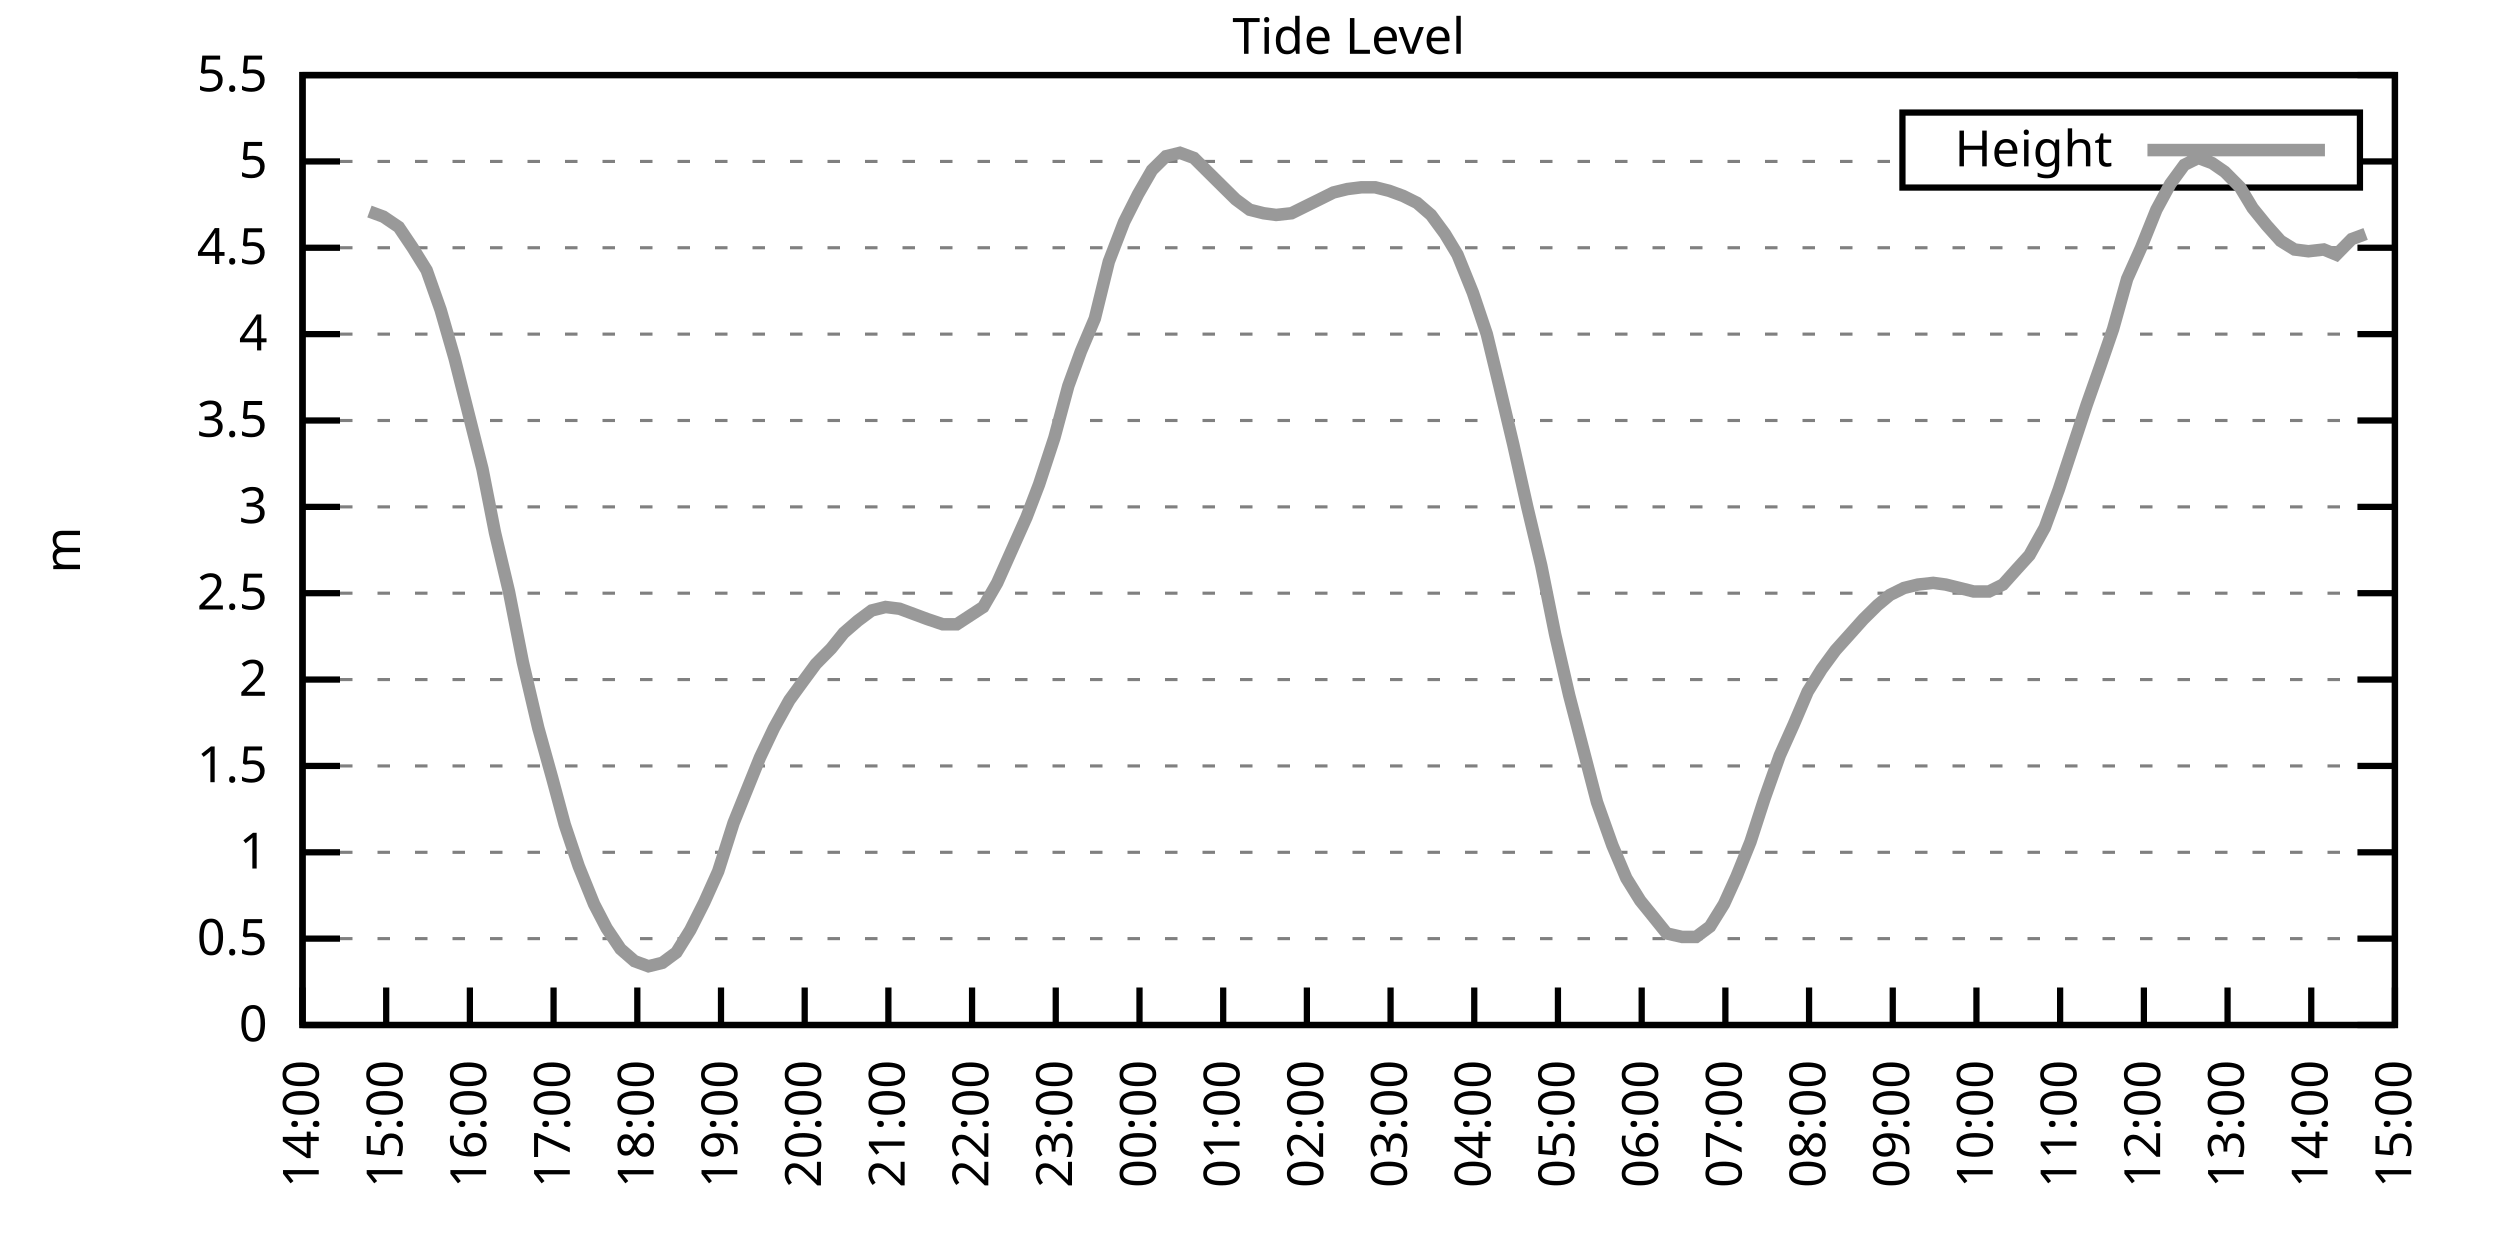
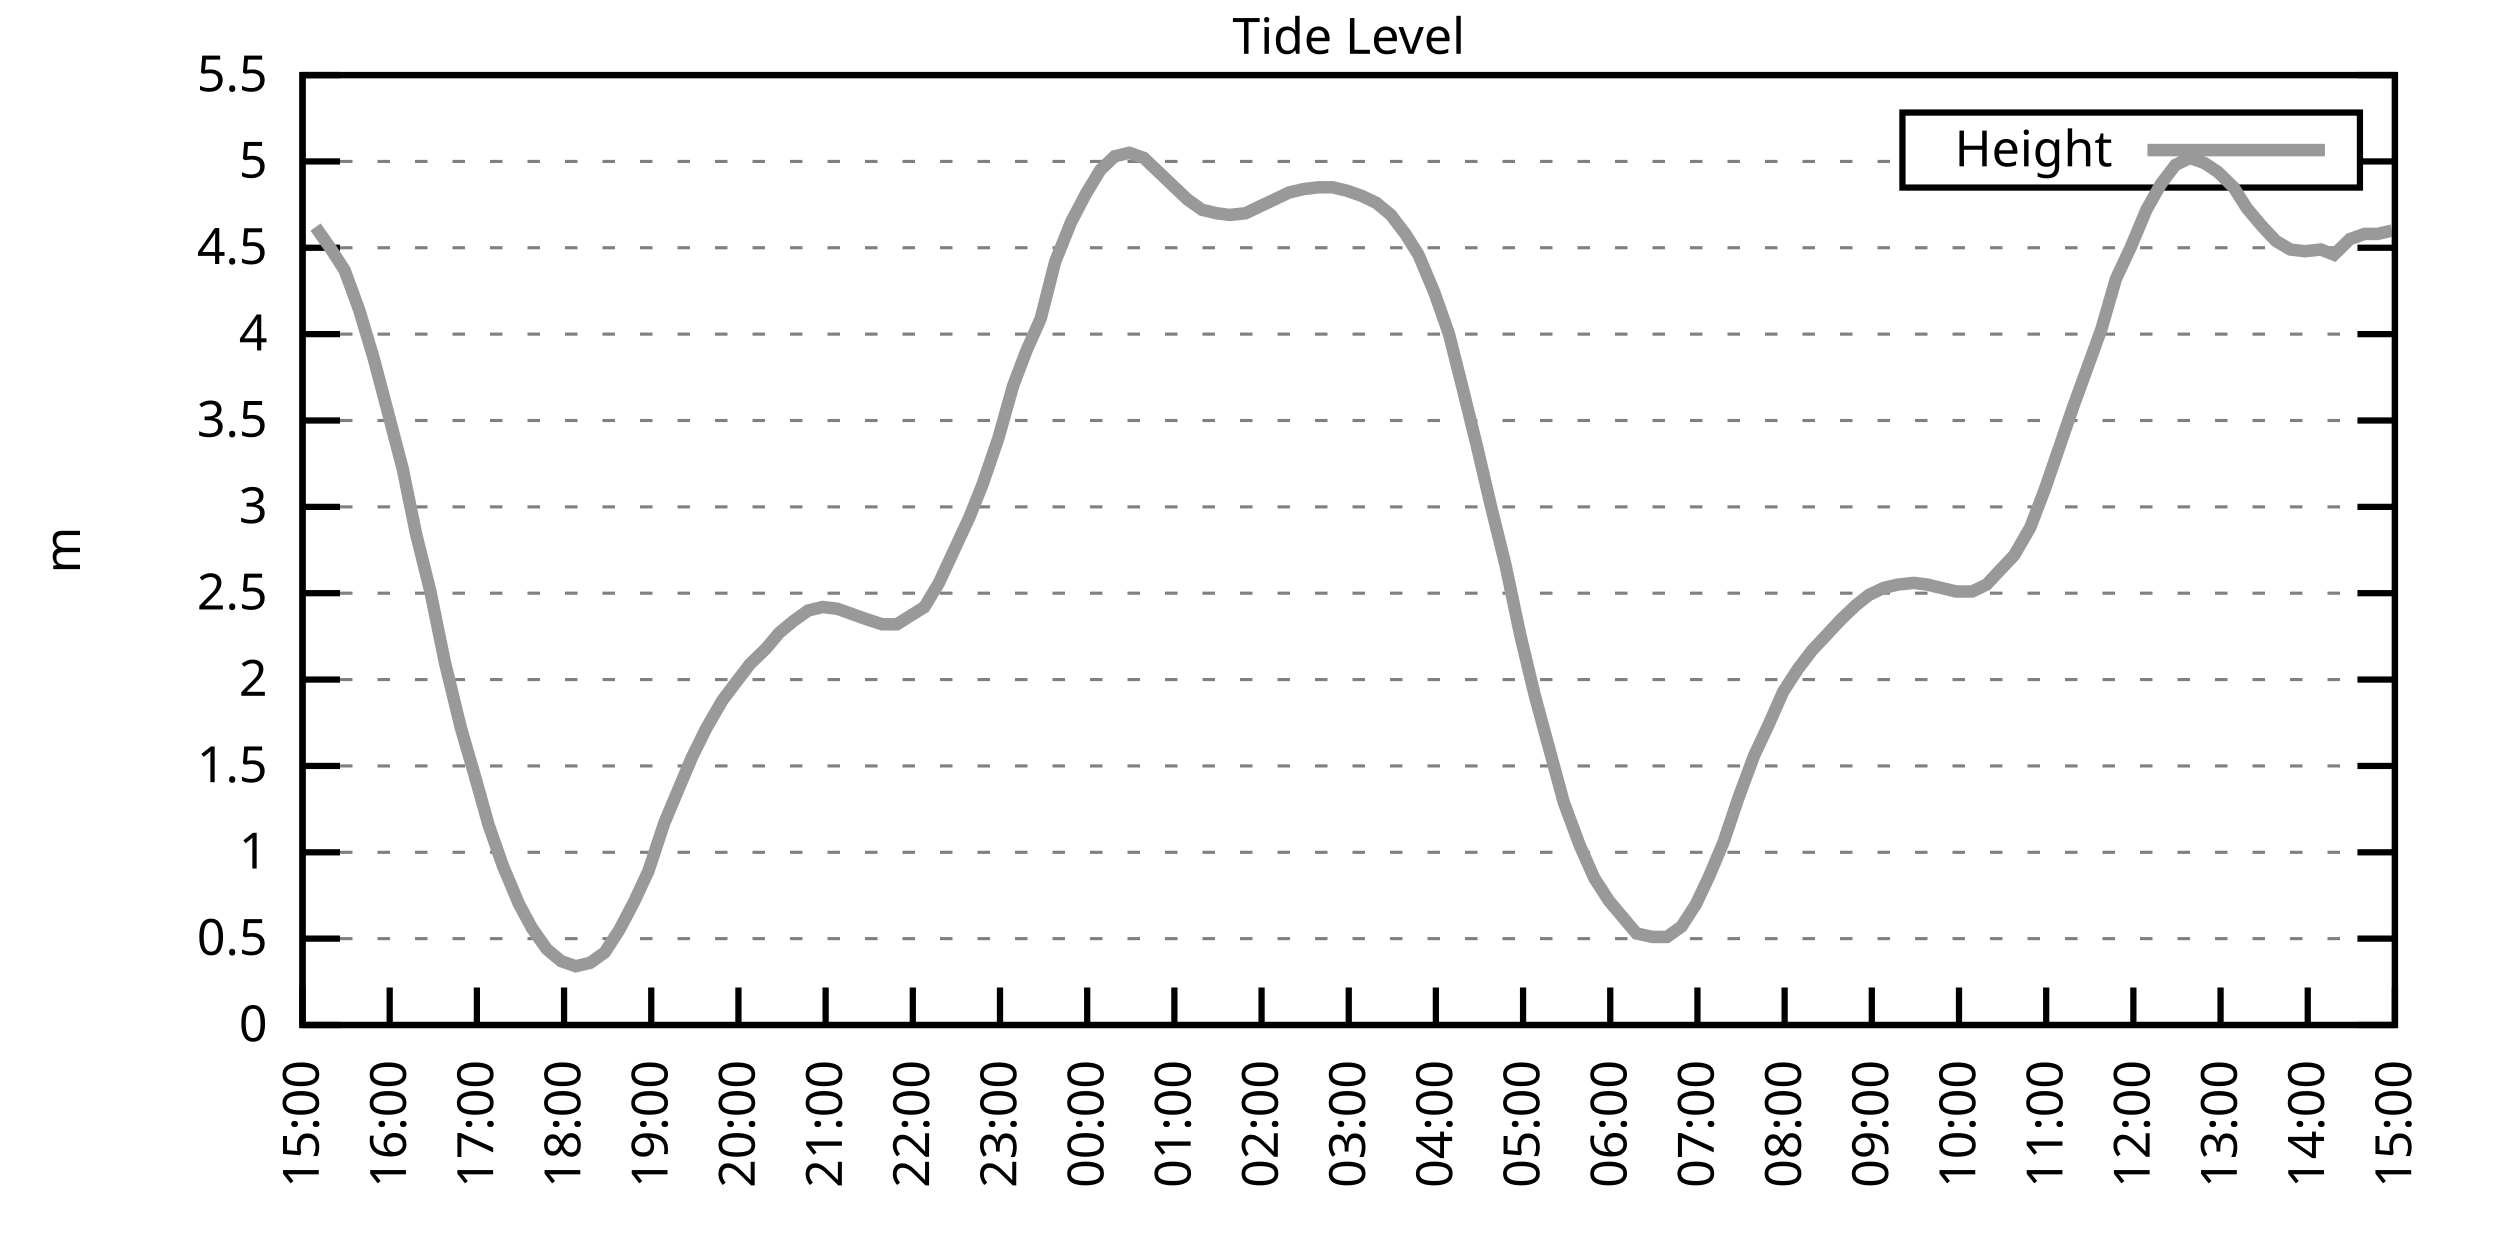
<svg xmlns="http://www.w3.org/2000/svg" xmlns:xlink="http://www.w3.org/1999/xlink" width="400" height="200" viewBox="0 0 400 200">
  <g id="gnuplot_canvas">
    <rect x="0" y="0" width="400" height="200" fill="none" />
    <defs>
      <circle id="gpDot" r="0.5" stroke-width="0.5" stroke="currentColor" />
      <path id="gpPt0" stroke-width="0.333" stroke="currentColor" d="M-1,0 h2 M0,-1 v2" />
      <path id="gpPt1" stroke-width="0.333" stroke="currentColor" d="M-1,-1 L1,1 M1,-1 L-1,1" />
      <path id="gpPt2" stroke-width="0.333" stroke="currentColor" d="M-1,0 L1,0 M0,-1 L0,1 M-1,-1 L1,1 M-1,1 L1,-1" />
      <rect id="gpPt3" stroke-width="0.333" stroke="currentColor" x="-1" y="-1" width="2" height="2" />
      <rect id="gpPt4" stroke-width="0.333" stroke="currentColor" fill="currentColor" x="-1" y="-1" width="2" height="2" />
      <circle id="gpPt5" stroke-width="0.333" stroke="currentColor" cx="0" cy="0" r="1" />
      <use xlink:href="#gpPt5" id="gpPt6" fill="currentColor" stroke="none" />
      <path id="gpPt7" stroke-width="0.333" stroke="currentColor" d="M0,-1.33 L-1.33,0.67 L1.33,0.67 z" />
      <use xlink:href="#gpPt7" id="gpPt8" fill="currentColor" stroke="none" />
      <use xlink:href="#gpPt7" id="gpPt9" stroke="currentColor" transform="rotate(180)" />
      <use xlink:href="#gpPt9" id="gpPt10" fill="currentColor" stroke="none" />
      <use xlink:href="#gpPt3" id="gpPt11" stroke="currentColor" transform="rotate(45)" />
      <use xlink:href="#gpPt11" id="gpPt12" fill="currentColor" stroke="none" />
      <path id="gpPt13" stroke-width="0.333" stroke="currentColor" d="M0,1.330 L1.265,0.411 L0.782,-1.067 L-0.782,-1.076 L-1.265,0.411 z" />
      <use xlink:href="#gpPt13" id="gpPt14" fill="currentColor" stroke="none" />
      <filter id="textbox" filterUnits="objectBoundingBox" x="0" y="0" height="1" width="1">
        <feFlood flood-color="white" flood-opacity="1" result="bgnd" />
        <feComposite in="SourceGraphic" in2="bgnd" operator="atop" />
      </filter>
      <filter id="greybox" filterUnits="objectBoundingBox" x="0" y="0" height="1" width="1">
        <feFlood flood-color="lightgrey" flood-opacity="1" result="grey" />
        <feComposite in="SourceGraphic" in2="grey" operator="atop" />
      </filter>
    </defs>
    <g fill="none" color="white" stroke="currentColor" stroke-width="1.00" stroke-linecap="butt" stroke-linejoin="miter">
</g>
    <g fill="none" color="black" stroke="currentColor" stroke-width="1.00" stroke-linecap="butt" stroke-linejoin="miter">
      <g stroke="none" shape-rendering="crispEdges">
        <polygon fill="rgb(255, 255, 255)" points="48.40,164.00 383.18,164.00 383.18,12.02 48.40,12.02 " />
      </g>
    </g>
    <g fill="none" color="black" stroke="currentColor" stroke-width="1.00" stroke-linecap="butt" stroke-linejoin="miter">
</g>
    <g fill="none" color="black" stroke="black" stroke-width="0.50" stroke-linecap="butt" stroke-linejoin="miter">
</g>
    <g fill="none" color="gray" stroke="currentColor" stroke-width="0.50" stroke-linecap="butt" stroke-linejoin="miter">
      <path stroke="gray" stroke-dasharray="2,4" class="gridline" d="M48.40,164.00 L383.19,164.00  " />
    </g>
    <g fill="none" color="gray" stroke="gray" stroke-width="1.00" stroke-linecap="butt" stroke-linejoin="miter">
</g>
    <g fill="none" color="black" stroke="currentColor" stroke-width="1.00" stroke-linecap="butt" stroke-linejoin="miter">
      <path stroke="black" d="M48.40,164.00 L54.40,164.00 M383.19,164.00 L377.19,164.00  " />
      <g transform="translate(42.80,166.60)" stroke="none" fill="black" font-family="Sans" font-size="8.00" text-anchor="end">
        <text>
          <tspan font-family="Sans"> 0</tspan>
        </text>
      </g>
    </g>
    <g fill="none" color="black" stroke="currentColor" stroke-width="1.00" stroke-linecap="butt" stroke-linejoin="miter">
</g>
    <g fill="none" color="black" stroke="black" stroke-width="0.50" stroke-linecap="butt" stroke-linejoin="miter">
</g>
    <g fill="none" color="gray" stroke="currentColor" stroke-width="0.50" stroke-linecap="butt" stroke-linejoin="miter">
      <path stroke="gray" stroke-dasharray="2,4" class="gridline" d="M48.40,150.18 L383.19,150.18  " />
    </g>
    <g fill="none" color="gray" stroke="gray" stroke-width="1.00" stroke-linecap="butt" stroke-linejoin="miter">
</g>
    <g fill="none" color="black" stroke="currentColor" stroke-width="1.00" stroke-linecap="butt" stroke-linejoin="miter">
      <path stroke="black" d="M48.40,150.18 L54.40,150.18 M383.19,150.18 L377.19,150.18  " />
      <g transform="translate(42.80,152.78)" stroke="none" fill="black" font-family="Sans" font-size="8.00" text-anchor="end">
        <text>
          <tspan font-family="Sans"> 0.5</tspan>
        </text>
      </g>
    </g>
    <g fill="none" color="black" stroke="currentColor" stroke-width="1.00" stroke-linecap="butt" stroke-linejoin="miter">
</g>
    <g fill="none" color="black" stroke="black" stroke-width="0.50" stroke-linecap="butt" stroke-linejoin="miter">
</g>
    <g fill="none" color="gray" stroke="currentColor" stroke-width="0.50" stroke-linecap="butt" stroke-linejoin="miter">
      <path stroke="gray" stroke-dasharray="2,4" class="gridline" d="M48.40,136.37 L383.19,136.37  " />
    </g>
    <g fill="none" color="gray" stroke="gray" stroke-width="1.00" stroke-linecap="butt" stroke-linejoin="miter">
</g>
    <g fill="none" color="black" stroke="currentColor" stroke-width="1.00" stroke-linecap="butt" stroke-linejoin="miter">
      <path stroke="black" d="M48.40,136.37 L54.40,136.37 M383.19,136.37 L377.19,136.37  " />
      <g transform="translate(42.80,138.97)" stroke="none" fill="black" font-family="Sans" font-size="8.00" text-anchor="end">
        <text>
          <tspan font-family="Sans"> 1</tspan>
        </text>
      </g>
    </g>
    <g fill="none" color="black" stroke="currentColor" stroke-width="1.00" stroke-linecap="butt" stroke-linejoin="miter">
</g>
    <g fill="none" color="black" stroke="black" stroke-width="0.50" stroke-linecap="butt" stroke-linejoin="miter">
</g>
    <g fill="none" color="gray" stroke="currentColor" stroke-width="0.50" stroke-linecap="butt" stroke-linejoin="miter">
      <path stroke="gray" stroke-dasharray="2,4" class="gridline" d="M48.40,122.55 L383.19,122.55  " />
    </g>
    <g fill="none" color="gray" stroke="gray" stroke-width="1.00" stroke-linecap="butt" stroke-linejoin="miter">
</g>
    <g fill="none" color="black" stroke="currentColor" stroke-width="1.00" stroke-linecap="butt" stroke-linejoin="miter">
      <path stroke="black" d="M48.40,122.55 L54.40,122.55 M383.19,122.55 L377.19,122.55  " />
      <g transform="translate(42.80,125.15)" stroke="none" fill="black" font-family="Sans" font-size="8.00" text-anchor="end">
        <text>
          <tspan font-family="Sans"> 1.5</tspan>
        </text>
      </g>
    </g>
    <g fill="none" color="black" stroke="currentColor" stroke-width="1.00" stroke-linecap="butt" stroke-linejoin="miter">
</g>
    <g fill="none" color="black" stroke="black" stroke-width="0.50" stroke-linecap="butt" stroke-linejoin="miter">
</g>
    <g fill="none" color="gray" stroke="currentColor" stroke-width="0.50" stroke-linecap="butt" stroke-linejoin="miter">
      <path stroke="gray" stroke-dasharray="2,4" class="gridline" d="M48.40,108.73 L383.19,108.73  " />
    </g>
    <g fill="none" color="gray" stroke="gray" stroke-width="1.00" stroke-linecap="butt" stroke-linejoin="miter">
</g>
    <g fill="none" color="black" stroke="currentColor" stroke-width="1.00" stroke-linecap="butt" stroke-linejoin="miter">
      <path stroke="black" d="M48.40,108.73 L54.40,108.73 M383.19,108.73 L377.19,108.73  " />
      <g transform="translate(42.80,111.33)" stroke="none" fill="black" font-family="Sans" font-size="8.00" text-anchor="end">
        <text>
          <tspan font-family="Sans"> 2</tspan>
        </text>
      </g>
    </g>
    <g fill="none" color="black" stroke="currentColor" stroke-width="1.00" stroke-linecap="butt" stroke-linejoin="miter">
</g>
    <g fill="none" color="black" stroke="black" stroke-width="0.50" stroke-linecap="butt" stroke-linejoin="miter">
</g>
    <g fill="none" color="gray" stroke="currentColor" stroke-width="0.50" stroke-linecap="butt" stroke-linejoin="miter">
      <path stroke="gray" stroke-dasharray="2,4" class="gridline" d="M48.40,94.91 L383.19,94.91  " />
    </g>
    <g fill="none" color="gray" stroke="gray" stroke-width="1.00" stroke-linecap="butt" stroke-linejoin="miter">
</g>
    <g fill="none" color="black" stroke="currentColor" stroke-width="1.00" stroke-linecap="butt" stroke-linejoin="miter">
      <path stroke="black" d="M48.40,94.91 L54.40,94.91 M383.19,94.91 L377.19,94.91  " />
      <g transform="translate(42.80,97.51)" stroke="none" fill="black" font-family="Sans" font-size="8.00" text-anchor="end">
        <text>
          <tspan font-family="Sans"> 2.5</tspan>
        </text>
      </g>
    </g>
    <g fill="none" color="black" stroke="currentColor" stroke-width="1.00" stroke-linecap="butt" stroke-linejoin="miter">
</g>
    <g fill="none" color="black" stroke="black" stroke-width="0.50" stroke-linecap="butt" stroke-linejoin="miter">
</g>
    <g fill="none" color="gray" stroke="currentColor" stroke-width="0.50" stroke-linecap="butt" stroke-linejoin="miter">
      <path stroke="gray" stroke-dasharray="2,4" class="gridline" d="M48.40,81.10 L383.19,81.10  " />
    </g>
    <g fill="none" color="gray" stroke="gray" stroke-width="1.00" stroke-linecap="butt" stroke-linejoin="miter">
</g>
    <g fill="none" color="black" stroke="currentColor" stroke-width="1.00" stroke-linecap="butt" stroke-linejoin="miter">
      <path stroke="black" d="M48.40,81.10 L54.40,81.10 M383.19,81.10 L377.19,81.10  " />
      <g transform="translate(42.80,83.70)" stroke="none" fill="black" font-family="Sans" font-size="8.00" text-anchor="end">
        <text>
          <tspan font-family="Sans"> 3</tspan>
        </text>
      </g>
    </g>
    <g fill="none" color="black" stroke="currentColor" stroke-width="1.00" stroke-linecap="butt" stroke-linejoin="miter">
</g>
    <g fill="none" color="black" stroke="black" stroke-width="0.50" stroke-linecap="butt" stroke-linejoin="miter">
</g>
    <g fill="none" color="gray" stroke="currentColor" stroke-width="0.50" stroke-linecap="butt" stroke-linejoin="miter">
      <path stroke="gray" stroke-dasharray="2,4" class="gridline" d="M48.40,67.28 L383.19,67.28  " />
    </g>
    <g fill="none" color="gray" stroke="gray" stroke-width="1.00" stroke-linecap="butt" stroke-linejoin="miter">
</g>
    <g fill="none" color="black" stroke="currentColor" stroke-width="1.00" stroke-linecap="butt" stroke-linejoin="miter">
      <path stroke="black" d="M48.40,67.28 L54.40,67.28 M383.19,67.28 L377.19,67.28  " />
      <g transform="translate(42.80,69.88)" stroke="none" fill="black" font-family="Sans" font-size="8.00" text-anchor="end">
        <text>
          <tspan font-family="Sans"> 3.5</tspan>
        </text>
      </g>
    </g>
    <g fill="none" color="black" stroke="currentColor" stroke-width="1.00" stroke-linecap="butt" stroke-linejoin="miter">
</g>
    <g fill="none" color="black" stroke="black" stroke-width="0.50" stroke-linecap="butt" stroke-linejoin="miter">
</g>
    <g fill="none" color="gray" stroke="currentColor" stroke-width="0.50" stroke-linecap="butt" stroke-linejoin="miter">
      <path stroke="gray" stroke-dasharray="2,4" class="gridline" d="M48.40,53.46 L383.19,53.46  " />
    </g>
    <g fill="none" color="gray" stroke="gray" stroke-width="1.00" stroke-linecap="butt" stroke-linejoin="miter">
</g>
    <g fill="none" color="black" stroke="currentColor" stroke-width="1.00" stroke-linecap="butt" stroke-linejoin="miter">
      <path stroke="black" d="M48.40,53.46 L54.40,53.46 M383.19,53.46 L377.19,53.46  " />
      <g transform="translate(42.80,56.06)" stroke="none" fill="black" font-family="Sans" font-size="8.00" text-anchor="end">
        <text>
          <tspan font-family="Sans"> 4</tspan>
        </text>
      </g>
    </g>
    <g fill="none" color="black" stroke="currentColor" stroke-width="1.00" stroke-linecap="butt" stroke-linejoin="miter">
</g>
    <g fill="none" color="black" stroke="black" stroke-width="0.50" stroke-linecap="butt" stroke-linejoin="miter">
</g>
    <g fill="none" color="gray" stroke="currentColor" stroke-width="0.50" stroke-linecap="butt" stroke-linejoin="miter">
      <path stroke="gray" stroke-dasharray="2,4" class="gridline" d="M48.40,39.64 L383.19,39.64  " />
    </g>
    <g fill="none" color="gray" stroke="gray" stroke-width="1.00" stroke-linecap="butt" stroke-linejoin="miter">
</g>
    <g fill="none" color="black" stroke="currentColor" stroke-width="1.00" stroke-linecap="butt" stroke-linejoin="miter">
      <path stroke="black" d="M48.40,39.64 L54.40,39.64 M383.19,39.64 L377.19,39.64  " />
      <g transform="translate(42.80,42.24)" stroke="none" fill="black" font-family="Sans" font-size="8.00" text-anchor="end">
        <text>
          <tspan font-family="Sans"> 4.5</tspan>
        </text>
      </g>
    </g>
    <g fill="none" color="black" stroke="currentColor" stroke-width="1.00" stroke-linecap="butt" stroke-linejoin="miter">
</g>
    <g fill="none" color="black" stroke="black" stroke-width="0.50" stroke-linecap="butt" stroke-linejoin="miter">
</g>
    <g fill="none" color="gray" stroke="currentColor" stroke-width="0.50" stroke-linecap="butt" stroke-linejoin="miter">
      <path stroke="gray" stroke-dasharray="2,4" class="gridline" d="M48.40,25.83 L304.39,25.83 M377.59,25.83 L383.19,25.83  " />
    </g>
    <g fill="none" color="gray" stroke="gray" stroke-width="1.00" stroke-linecap="butt" stroke-linejoin="miter">
</g>
    <g fill="none" color="black" stroke="currentColor" stroke-width="1.00" stroke-linecap="butt" stroke-linejoin="miter">
      <path stroke="black" d="M48.40,25.83 L54.40,25.83 M383.19,25.83 L377.19,25.83  " />
      <g transform="translate(42.80,28.43)" stroke="none" fill="black" font-family="Sans" font-size="8.00" text-anchor="end">
        <text>
          <tspan font-family="Sans"> 5</tspan>
        </text>
      </g>
    </g>
    <g fill="none" color="black" stroke="currentColor" stroke-width="1.00" stroke-linecap="butt" stroke-linejoin="miter">
</g>
    <g fill="none" color="black" stroke="black" stroke-width="0.50" stroke-linecap="butt" stroke-linejoin="miter">
</g>
    <g fill="none" color="gray" stroke="currentColor" stroke-width="0.50" stroke-linecap="butt" stroke-linejoin="miter">
      <path stroke="gray" stroke-dasharray="2,4" class="gridline" d="M48.40,12.01 L383.19,12.01  " />
    </g>
    <g fill="none" color="gray" stroke="gray" stroke-width="1.00" stroke-linecap="butt" stroke-linejoin="miter">
</g>
    <g fill="none" color="black" stroke="currentColor" stroke-width="1.00" stroke-linecap="butt" stroke-linejoin="miter">
      <path stroke="black" d="M48.40,12.01 L54.40,12.01 M383.19,12.01 L377.19,12.01  " />
      <g transform="translate(42.80,14.61)" stroke="none" fill="black" font-family="Sans" font-size="8.00" text-anchor="end">
        <text>
          <tspan font-family="Sans"> 5.5</tspan>
        </text>
      </g>
    </g>
    <g fill="none" color="black" stroke="currentColor" stroke-width="1.00" stroke-linecap="butt" stroke-linejoin="miter">
      <path stroke="black" d="M48.40,164.00 L48.40,158.00  " />
      <g transform="translate(51.00,169.60) rotate(270.00)" stroke="none" fill="black" font-family="Sans" font-size="8.00" text-anchor="end">
        <text>
-           <tspan font-family="Sans">14:00</tspan>
-         </text>
-       </g>
-     </g>
-     <g fill="none" color="black" stroke="currentColor" stroke-width="1.00" stroke-linecap="butt" stroke-linejoin="miter">
-       <path stroke="black" d="M61.79,164.00 L61.79,158.00  " />
-       <g transform="translate(64.39,169.60) rotate(270.00)" stroke="none" fill="black" font-family="Sans" font-size="8.00" text-anchor="end">
-         <text>
          <tspan font-family="Sans">15:00</tspan>
        </text>
      </g>
    </g>
    <g fill="none" color="black" stroke="currentColor" stroke-width="1.00" stroke-linecap="butt" stroke-linejoin="miter">
-       <path stroke="black" d="M75.18,164.00 L75.18,158.00  " />
-       <g transform="translate(77.78,169.60) rotate(270.00)" stroke="none" fill="black" font-family="Sans" font-size="8.00" text-anchor="end">
+       <path stroke="black" d="M62.35,164.00 L62.35,158.00  " />
+       <g transform="translate(64.95,169.60) rotate(270.00)" stroke="none" fill="black" font-family="Sans" font-size="8.00" text-anchor="end">
        <text>
          <tspan font-family="Sans">16:00</tspan>
        </text>
      </g>
    </g>
    <g fill="none" color="black" stroke="currentColor" stroke-width="1.00" stroke-linecap="butt" stroke-linejoin="miter">
-       <path stroke="black" d="M88.57,164.00 L88.57,158.00  " />
-       <g transform="translate(91.17,169.60) rotate(270.00)" stroke="none" fill="black" font-family="Sans" font-size="8.00" text-anchor="end">
+       <path stroke="black" d="M76.30,164.00 L76.30,158.00  " />
+       <g transform="translate(78.90,169.60) rotate(270.00)" stroke="none" fill="black" font-family="Sans" font-size="8.00" text-anchor="end">
        <text>
          <tspan font-family="Sans">17:00</tspan>
        </text>
      </g>
    </g>
    <g fill="none" color="black" stroke="currentColor" stroke-width="1.00" stroke-linecap="butt" stroke-linejoin="miter">
-       <path stroke="black" d="M101.97,164.00 L101.97,158.00  " />
-       <g transform="translate(104.57,169.60) rotate(270.00)" stroke="none" fill="black" font-family="Sans" font-size="8.00" text-anchor="end">
+       <path stroke="black" d="M90.25,164.00 L90.25,158.00  " />
+       <g transform="translate(92.85,169.60) rotate(270.00)" stroke="none" fill="black" font-family="Sans" font-size="8.00" text-anchor="end">
        <text>
          <tspan font-family="Sans">18:00</tspan>
        </text>
      </g>
    </g>
    <g fill="none" color="black" stroke="currentColor" stroke-width="1.00" stroke-linecap="butt" stroke-linejoin="miter">
-       <path stroke="black" d="M115.36,164.00 L115.36,158.00  " />
-       <g transform="translate(117.96,169.60) rotate(270.00)" stroke="none" fill="black" font-family="Sans" font-size="8.00" text-anchor="end">
+       <path stroke="black" d="M104.20,164.00 L104.20,158.00  " />
+       <g transform="translate(106.80,169.60) rotate(270.00)" stroke="none" fill="black" font-family="Sans" font-size="8.00" text-anchor="end">
        <text>
          <tspan font-family="Sans">19:00</tspan>
        </text>
      </g>
    </g>
    <g fill="none" color="black" stroke="currentColor" stroke-width="1.00" stroke-linecap="butt" stroke-linejoin="miter">
-       <path stroke="black" d="M128.75,164.00 L128.75,158.00  " />
-       <g transform="translate(131.35,169.60) rotate(270.00)" stroke="none" fill="black" font-family="Sans" font-size="8.00" text-anchor="end">
+       <path stroke="black" d="M118.15,164.00 L118.15,158.00  " />
+       <g transform="translate(120.75,169.60) rotate(270.00)" stroke="none" fill="black" font-family="Sans" font-size="8.00" text-anchor="end">
        <text>
          <tspan font-family="Sans">20:00</tspan>
        </text>
      </g>
    </g>
    <g fill="none" color="black" stroke="currentColor" stroke-width="1.00" stroke-linecap="butt" stroke-linejoin="miter">
-       <path stroke="black" d="M142.14,164.00 L142.14,158.00  " />
-       <g transform="translate(144.74,169.60) rotate(270.00)" stroke="none" fill="black" font-family="Sans" font-size="8.00" text-anchor="end">
+       <path stroke="black" d="M132.10,164.00 L132.10,158.00  " />
+       <g transform="translate(134.70,169.60) rotate(270.00)" stroke="none" fill="black" font-family="Sans" font-size="8.00" text-anchor="end">
        <text>
          <tspan font-family="Sans">21:00</tspan>
        </text>
      </g>
    </g>
    <g fill="none" color="black" stroke="currentColor" stroke-width="1.00" stroke-linecap="butt" stroke-linejoin="miter">
-       <path stroke="black" d="M155.53,164.00 L155.53,158.00  " />
-       <g transform="translate(158.13,169.60) rotate(270.00)" stroke="none" fill="black" font-family="Sans" font-size="8.00" text-anchor="end">
+       <path stroke="black" d="M146.05,164.00 L146.05,158.00  " />
+       <g transform="translate(148.65,169.60) rotate(270.00)" stroke="none" fill="black" font-family="Sans" font-size="8.00" text-anchor="end">
        <text>
          <tspan font-family="Sans">22:00</tspan>
        </text>
      </g>
    </g>
    <g fill="none" color="black" stroke="currentColor" stroke-width="1.00" stroke-linecap="butt" stroke-linejoin="miter">
-       <path stroke="black" d="M168.92,164.00 L168.92,158.00  " />
-       <g transform="translate(171.52,169.60) rotate(270.00)" stroke="none" fill="black" font-family="Sans" font-size="8.00" text-anchor="end">
+       <path stroke="black" d="M160.00,164.00 L160.00,158.00  " />
+       <g transform="translate(162.60,169.60) rotate(270.00)" stroke="none" fill="black" font-family="Sans" font-size="8.00" text-anchor="end">
        <text>
          <tspan font-family="Sans">23:00</tspan>
        </text>
      </g>
    </g>
    <g fill="none" color="black" stroke="currentColor" stroke-width="1.00" stroke-linecap="butt" stroke-linejoin="miter">
-       <path stroke="black" d="M182.32,164.00 L182.32,158.00  " />
-       <g transform="translate(184.92,169.60) rotate(270.00)" stroke="none" fill="black" font-family="Sans" font-size="8.00" text-anchor="end">
+       <path stroke="black" d="M173.95,164.00 L173.95,158.00  " />
+       <g transform="translate(176.55,169.60) rotate(270.00)" stroke="none" fill="black" font-family="Sans" font-size="8.00" text-anchor="end">
        <text>
          <tspan font-family="Sans">00:00</tspan>
        </text>
      </g>
    </g>
    <g fill="none" color="black" stroke="currentColor" stroke-width="1.00" stroke-linecap="butt" stroke-linejoin="miter">
-       <path stroke="black" d="M195.71,164.00 L195.71,158.00  " />
-       <g transform="translate(198.31,169.60) rotate(270.00)" stroke="none" fill="black" font-family="Sans" font-size="8.00" text-anchor="end">
+       <path stroke="black" d="M187.90,164.00 L187.90,158.00  " />
+       <g transform="translate(190.50,169.60) rotate(270.00)" stroke="none" fill="black" font-family="Sans" font-size="8.00" text-anchor="end">
        <text>
          <tspan font-family="Sans">01:00</tspan>
        </text>
      </g>
    </g>
    <g fill="none" color="black" stroke="currentColor" stroke-width="1.00" stroke-linecap="butt" stroke-linejoin="miter">
-       <path stroke="black" d="M209.10,164.00 L209.10,158.00  " />
-       <g transform="translate(211.70,169.60) rotate(270.00)" stroke="none" fill="black" font-family="Sans" font-size="8.00" text-anchor="end">
+       <path stroke="black" d="M201.85,164.00 L201.85,158.00  " />
+       <g transform="translate(204.45,169.60) rotate(270.00)" stroke="none" fill="black" font-family="Sans" font-size="8.00" text-anchor="end">
        <text>
          <tspan font-family="Sans">02:00</tspan>
        </text>
      </g>
    </g>
    <g fill="none" color="black" stroke="currentColor" stroke-width="1.00" stroke-linecap="butt" stroke-linejoin="miter">
-       <path stroke="black" d="M222.49,164.00 L222.49,158.00  " />
-       <g transform="translate(225.09,169.60) rotate(270.00)" stroke="none" fill="black" font-family="Sans" font-size="8.00" text-anchor="end">
+       <path stroke="black" d="M215.80,164.00 L215.80,158.00  " />
+       <g transform="translate(218.40,169.60) rotate(270.00)" stroke="none" fill="black" font-family="Sans" font-size="8.00" text-anchor="end">
        <text>
          <tspan font-family="Sans">03:00</tspan>
        </text>
      </g>
    </g>
    <g fill="none" color="black" stroke="currentColor" stroke-width="1.00" stroke-linecap="butt" stroke-linejoin="miter">
-       <path stroke="black" d="M235.88,164.00 L235.88,158.00  " />
-       <g transform="translate(238.48,169.60) rotate(270.00)" stroke="none" fill="black" font-family="Sans" font-size="8.00" text-anchor="end">
+       <path stroke="black" d="M229.74,164.00 L229.74,158.00  " />
+       <g transform="translate(232.34,169.60) rotate(270.00)" stroke="none" fill="black" font-family="Sans" font-size="8.00" text-anchor="end">
        <text>
          <tspan font-family="Sans">04:00</tspan>
        </text>
      </g>
    </g>
    <g fill="none" color="black" stroke="currentColor" stroke-width="1.00" stroke-linecap="butt" stroke-linejoin="miter">
-       <path stroke="black" d="M249.27,164.00 L249.27,158.00  " />
-       <g transform="translate(251.87,169.60) rotate(270.00)" stroke="none" fill="black" font-family="Sans" font-size="8.00" text-anchor="end">
+       <path stroke="black" d="M243.69,164.00 L243.69,158.00  " />
+       <g transform="translate(246.29,169.60) rotate(270.00)" stroke="none" fill="black" font-family="Sans" font-size="8.00" text-anchor="end">
        <text>
          <tspan font-family="Sans">05:00</tspan>
        </text>
      </g>
    </g>
    <g fill="none" color="black" stroke="currentColor" stroke-width="1.00" stroke-linecap="butt" stroke-linejoin="miter">
-       <path stroke="black" d="M262.67,164.00 L262.67,158.00  " />
-       <g transform="translate(265.27,169.60) rotate(270.00)" stroke="none" fill="black" font-family="Sans" font-size="8.00" text-anchor="end">
+       <path stroke="black" d="M257.64,164.00 L257.64,158.00  " />
+       <g transform="translate(260.24,169.60) rotate(270.00)" stroke="none" fill="black" font-family="Sans" font-size="8.00" text-anchor="end">
        <text>
          <tspan font-family="Sans">06:00</tspan>
        </text>
      </g>
    </g>
    <g fill="none" color="black" stroke="currentColor" stroke-width="1.00" stroke-linecap="butt" stroke-linejoin="miter">
-       <path stroke="black" d="M276.06,164.00 L276.06,158.00  " />
-       <g transform="translate(278.66,169.60) rotate(270.00)" stroke="none" fill="black" font-family="Sans" font-size="8.00" text-anchor="end">
+       <path stroke="black" d="M271.59,164.00 L271.59,158.00  " />
+       <g transform="translate(274.19,169.60) rotate(270.00)" stroke="none" fill="black" font-family="Sans" font-size="8.00" text-anchor="end">
        <text>
          <tspan font-family="Sans">07:00</tspan>
        </text>
      </g>
    </g>
    <g fill="none" color="black" stroke="currentColor" stroke-width="1.00" stroke-linecap="butt" stroke-linejoin="miter">
-       <path stroke="black" d="M289.45,164.00 L289.45,158.00  " />
-       <g transform="translate(292.05,169.60) rotate(270.00)" stroke="none" fill="black" font-family="Sans" font-size="8.00" text-anchor="end">
+       <path stroke="black" d="M285.54,164.00 L285.54,158.00  " />
+       <g transform="translate(288.14,169.60) rotate(270.00)" stroke="none" fill="black" font-family="Sans" font-size="8.00" text-anchor="end">
        <text>
          <tspan font-family="Sans">08:00</tspan>
        </text>
      </g>
    </g>
    <g fill="none" color="black" stroke="currentColor" stroke-width="1.00" stroke-linecap="butt" stroke-linejoin="miter">
-       <path stroke="black" d="M302.84,164.00 L302.84,158.00  " />
-       <g transform="translate(305.44,169.60) rotate(270.00)" stroke="none" fill="black" font-family="Sans" font-size="8.00" text-anchor="end">
+       <path stroke="black" d="M299.49,164.00 L299.49,158.00  " />
+       <g transform="translate(302.09,169.60) rotate(270.00)" stroke="none" fill="black" font-family="Sans" font-size="8.00" text-anchor="end">
        <text>
          <tspan font-family="Sans">09:00</tspan>
        </text>
      </g>
    </g>
    <g fill="none" color="black" stroke="currentColor" stroke-width="1.00" stroke-linecap="butt" stroke-linejoin="miter">
-       <path stroke="black" d="M316.23,164.00 L316.23,158.00  " />
-       <g transform="translate(318.83,169.60) rotate(270.00)" stroke="none" fill="black" font-family="Sans" font-size="8.00" text-anchor="end">
+       <path stroke="black" d="M313.44,164.00 L313.44,158.00  " />
+       <g transform="translate(316.04,169.60) rotate(270.00)" stroke="none" fill="black" font-family="Sans" font-size="8.00" text-anchor="end">
        <text>
          <tspan font-family="Sans">10:00</tspan>
        </text>
      </g>
    </g>
    <g fill="none" color="black" stroke="currentColor" stroke-width="1.00" stroke-linecap="butt" stroke-linejoin="miter">
-       <path stroke="black" d="M329.62,164.00 L329.62,158.00  " />
-       <g transform="translate(332.22,169.60) rotate(270.00)" stroke="none" fill="black" font-family="Sans" font-size="8.00" text-anchor="end">
+       <path stroke="black" d="M327.39,164.00 L327.39,158.00  " />
+       <g transform="translate(329.99,169.60) rotate(270.00)" stroke="none" fill="black" font-family="Sans" font-size="8.00" text-anchor="end">
        <text>
          <tspan font-family="Sans">11:00</tspan>
        </text>
      </g>
    </g>
    <g fill="none" color="black" stroke="currentColor" stroke-width="1.00" stroke-linecap="butt" stroke-linejoin="miter">
-       <path stroke="black" d="M343.02,164.00 L343.02,158.00  " />
-       <g transform="translate(345.62,169.60) rotate(270.00)" stroke="none" fill="black" font-family="Sans" font-size="8.00" text-anchor="end">
+       <path stroke="black" d="M341.34,164.00 L341.34,158.00  " />
+       <g transform="translate(343.94,169.60) rotate(270.00)" stroke="none" fill="black" font-family="Sans" font-size="8.00" text-anchor="end">
        <text>
          <tspan font-family="Sans">12:00</tspan>
        </text>
      </g>
    </g>
    <g fill="none" color="black" stroke="currentColor" stroke-width="1.00" stroke-linecap="butt" stroke-linejoin="miter">
-       <path stroke="black" d="M356.41,164.00 L356.41,158.00  " />
-       <g transform="translate(359.01,169.60) rotate(270.00)" stroke="none" fill="black" font-family="Sans" font-size="8.00" text-anchor="end">
+       <path stroke="black" d="M355.29,164.00 L355.29,158.00  " />
+       <g transform="translate(357.89,169.60) rotate(270.00)" stroke="none" fill="black" font-family="Sans" font-size="8.00" text-anchor="end">
        <text>
          <tspan font-family="Sans">13:00</tspan>
        </text>
      </g>
    </g>
    <g fill="none" color="black" stroke="currentColor" stroke-width="1.00" stroke-linecap="butt" stroke-linejoin="miter">
-       <path stroke="black" d="M369.80,164.00 L369.80,158.00  " />
-       <g transform="translate(372.40,169.60) rotate(270.00)" stroke="none" fill="black" font-family="Sans" font-size="8.00" text-anchor="end">
+       <path stroke="black" d="M369.24,164.00 L369.24,158.00  " />
+       <g transform="translate(371.84,169.60) rotate(270.00)" stroke="none" fill="black" font-family="Sans" font-size="8.00" text-anchor="end">
        <text>
          <tspan font-family="Sans">14:00</tspan>
        </text>
      </g>
    </g>
    <g fill="none" color="black" stroke="currentColor" stroke-width="1.00" stroke-linecap="butt" stroke-linejoin="miter">
      <path stroke="black" d="M383.19,164.00 L383.19,158.00  " />
      <g transform="translate(385.79,169.60) rotate(270.00)" stroke="none" fill="black" font-family="Sans" font-size="8.00" text-anchor="end">
        <text>
          <tspan font-family="Sans">15:00</tspan>
        </text>
      </g>
    </g>
    <g fill="none" color="black" stroke="currentColor" stroke-width="1.00" stroke-linecap="butt" stroke-linejoin="miter">
</g>
    <g fill="none" color="black" stroke="currentColor" stroke-width="1.00" stroke-linecap="butt" stroke-linejoin="miter">
      <path stroke="black" d="M48.40,12.01 L48.40,164.00 L383.19,164.00 L383.19,12.01 L48.40,12.01 Z  " />
    </g>
    <g fill="none" color="black" stroke="currentColor" stroke-width="1.00" stroke-linecap="butt" stroke-linejoin="miter">
</g>
    <g fill="none" color="black" stroke="currentColor" stroke-width="1.00" stroke-linecap="butt" stroke-linejoin="miter">
      <path stroke="black" d="M304.39,30.01 L304.39,18.01 L377.59,18.01 L377.59,30.01 L304.39,30.01 Z  " />
    </g>
    <g id="Tide_level_plot_1">
      <g fill="none" color="white" stroke="black" stroke-width="2.00" stroke-linecap="butt" stroke-linejoin="miter">
</g>
      <g fill="none" color="black" stroke="currentColor" stroke-width="2.00" stroke-linecap="butt" stroke-linejoin="miter">
        <g transform="translate(337.99,26.61)" stroke="none" fill="black" font-family="Sans" font-size="8.00" text-anchor="end">
          <text>
            <tspan font-family="Sans">Height</tspan>
          </text>
        </g>
      </g>
      <g fill="none" color="black" stroke="currentColor" stroke-width="2.00" stroke-linecap="butt" stroke-linejoin="miter">
-         <path stroke="rgb(153, 153, 153)" d="M343.59,24.01 L371.99,24.01 M59.11,33.84 L61.35,34.67 L63.80,36.33 L66.03,39.64 L68.26,43.24 L70.50,49.59   L72.73,57.33 L74.96,66.17 L77.19,75.02 L79.20,85.24 L81.43,94.64 L83.66,105.97 L86.12,116.47 L88.35,124.48   L90.36,131.94 L92.59,138.58 L95.05,144.66 L97.06,148.52 L99.29,151.84 L101.52,153.78 L103.75,154.60 L105.98,154.05   L108.22,152.39 L110.45,148.80 L112.68,144.38 L114.91,139.41 L117.37,131.67 L119.38,126.69 L121.61,121.17 L123.84,116.47   L126.29,112.05 L128.30,109.28 L130.54,106.24 L132.99,103.76 L135.00,101.27 L137.23,99.34 L139.46,97.68 L141.69,97.12   L143.93,97.40 L146.16,98.23 L148.39,99.06 L150.85,99.89 L153.08,99.89 L157.32,97.12 L159.55,93.26 L164.24,82.75   L166.25,77.50 L168.70,70.04 L170.93,61.75 L172.94,56.23 L175.17,50.97 L177.41,41.86 L179.86,35.50 L182.09,31.08   L184.32,27.21 L186.56,25.00 L188.79,24.45 L191.02,25.27 L193.25,27.49 L195.48,29.70 L197.72,31.91 L199.95,33.56   L202.18,34.12 L204.19,34.39 L206.64,34.12 L208.88,33.01 L211.11,31.91 L213.34,30.80 L215.57,30.25 L217.80,29.97   L220.04,29.97 L222.27,30.53 L224.50,31.35 L226.73,32.46 L228.96,34.39 L231.20,37.43 L233.20,40.75 L235.66,46.83   L237.89,53.46 L239.90,61.75 L242.13,71.15 L244.36,81.10 L246.60,90.49 L248.83,101.55 L251.06,111.22 L255.52,128.35   L257.98,135.26 L260.21,140.51 L262.44,144.10 L264.23,146.31 L266.68,149.35 L269.14,149.91 L271.37,149.91 L273.60,148.25   L275.83,144.66 L277.84,140.23 L280.07,134.71 L282.31,127.80 L284.76,120.89 L286.99,115.92 L289.23,110.67 L291.46,107.07   L293.69,104.03 L295.92,101.55 L298.15,99.06 L300.39,96.85 L302.39,95.19 L304.63,94.08 L306.86,93.53 L309.31,93.26   L311.32,93.53 L313.55,94.08 L315.79,94.64 L318.24,94.64 L320.47,93.53 L322.70,91.04 L324.71,88.83 L327.17,84.41   L329.40,78.33 L333.86,64.79 L336.10,58.44 L338.10,52.63 L340.34,44.62 L342.57,39.64 L345.02,33.56 L347.26,29.42   L349.49,26.38 L351.72,25.27 L353.95,26.10 L355.96,27.49 L358.42,29.97 L360.42,33.29 L362.66,36.05 L364.89,38.54   L367.12,39.92 L369.35,40.20 L371.81,39.92 L373.82,40.75 L376.27,38.26 L378.50,37.43  " />
+         <path stroke="rgb(153, 153, 153)" d="M343.59,24.01 L371.99,24.01 M50.49,36.33 L52.82,39.64 L55.14,43.24 L57.47,49.59 L59.79,57.33 L62.12,66.17   L64.44,75.02 L66.53,85.24 L68.86,94.64 L71.18,105.97 L73.74,116.47 L76.07,124.48 L78.16,131.94 L80.48,138.58   L83.04,144.66 L85.13,148.52 L87.46,151.84 L89.78,153.78 L92.11,154.60 L94.43,154.05 L96.76,152.39 L99.08,148.80   L101.41,144.38 L103.73,139.41 L106.29,131.67 L108.38,126.69 L110.71,121.17 L113.03,116.47 L115.59,112.05 L117.68,109.28   L120.01,106.24 L122.57,103.76 L124.66,101.27 L126.98,99.34 L129.31,97.68 L131.63,97.12 L133.96,97.40 L136.28,98.23   L138.61,99.06 L141.16,99.89 L143.49,99.89 L147.91,97.12 L150.23,93.26 L155.11,82.75 L157.21,77.50 L159.76,70.04   L162.09,61.75 L164.18,56.23 L166.51,50.97 L168.83,41.86 L171.39,35.50 L173.71,31.08 L176.04,27.21 L178.36,25.00   L180.69,24.45 L183.01,25.27 L185.34,27.49 L187.66,29.70 L189.99,31.91 L192.31,33.56 L194.64,34.12 L196.73,34.39   L199.29,34.12 L201.61,33.01 L203.94,31.91 L206.26,30.80 L208.59,30.25 L210.91,29.97 L213.24,29.97 L215.56,30.53   L217.89,31.35 L220.21,32.46 L222.54,34.39 L224.86,37.43 L226.95,40.75 L229.51,46.83 L231.84,53.46 L233.93,61.75   L236.25,71.15 L238.58,81.10 L240.90,90.49 L243.23,101.55 L245.55,111.22 L250.20,128.35 L252.76,135.26 L255.09,140.51   L257.41,144.10 L259.27,146.31 L261.83,149.35 L264.39,149.91 L266.71,149.91 L269.04,148.25 L271.36,144.66 L273.45,140.23   L275.78,134.71 L278.10,127.80 L280.66,120.89 L282.99,115.92 L285.31,110.67 L287.64,107.07 L289.96,104.03 L292.29,101.55   L294.61,99.06 L296.94,96.85 L299.03,95.19 L301.35,94.08 L303.68,93.53 L306.23,93.26 L308.33,93.53 L310.65,94.08   L312.98,94.64 L315.53,94.64 L317.86,93.53 L320.18,91.04 L322.28,88.83 L324.83,84.41 L327.16,78.33 L331.81,64.79   L334.13,58.44 L336.23,52.63 L338.55,44.62 L340.88,39.64 L343.43,33.56 L345.76,29.42 L348.08,26.38 L350.41,25.27   L352.73,26.10 L354.83,27.49 L357.38,29.97 L359.48,33.29 L361.80,36.05 L364.13,38.54 L366.45,39.92 L368.78,40.20   L371.33,39.92 L373.43,40.75 L375.98,38.26 L378.31,37.43 L380.40,37.43 L382.73,36.88  " />
      </g>
    </g>
    <g fill="none" color="black" stroke="currentColor" stroke-width="2.00" stroke-linecap="butt" stroke-linejoin="miter">
</g>
    <g fill="none" color="black" stroke="black" stroke-width="1.00" stroke-linecap="butt" stroke-linejoin="miter">
</g>
    <g fill="none" color="black" stroke="currentColor" stroke-width="1.00" stroke-linecap="butt" stroke-linejoin="miter">
      <path stroke="black" d="M48.40,12.01 L48.40,164.00 L383.19,164.00 L383.19,12.01 L48.40,12.01 Z  " />
      <g transform="translate(12.80,88.01) rotate(270.00)" stroke="none" fill="black" font-family="Sans" font-size="8.00" text-anchor="middle">
        <text>
          <tspan font-family="Sans">m</tspan>
        </text>
      </g>
    </g>
    <g fill="none" color="black" stroke="currentColor" stroke-width="1.00" stroke-linecap="butt" stroke-linejoin="miter">
</g>
    <g fill="none" color="black" stroke="currentColor" stroke-width="1.00" stroke-linecap="butt" stroke-linejoin="miter">
      <g transform="translate(215.79,8.61)" stroke="none" fill="black" font-family="Sans" font-size="8.00" text-anchor="middle">
        <text>
          <tspan font-family="Sans">Tide Level</tspan>
        </text>
      </g>
    </g>
    <g fill="none" color="black" stroke="currentColor" stroke-width="1.00" stroke-linecap="butt" stroke-linejoin="miter">
</g>
  </g>
</svg>
